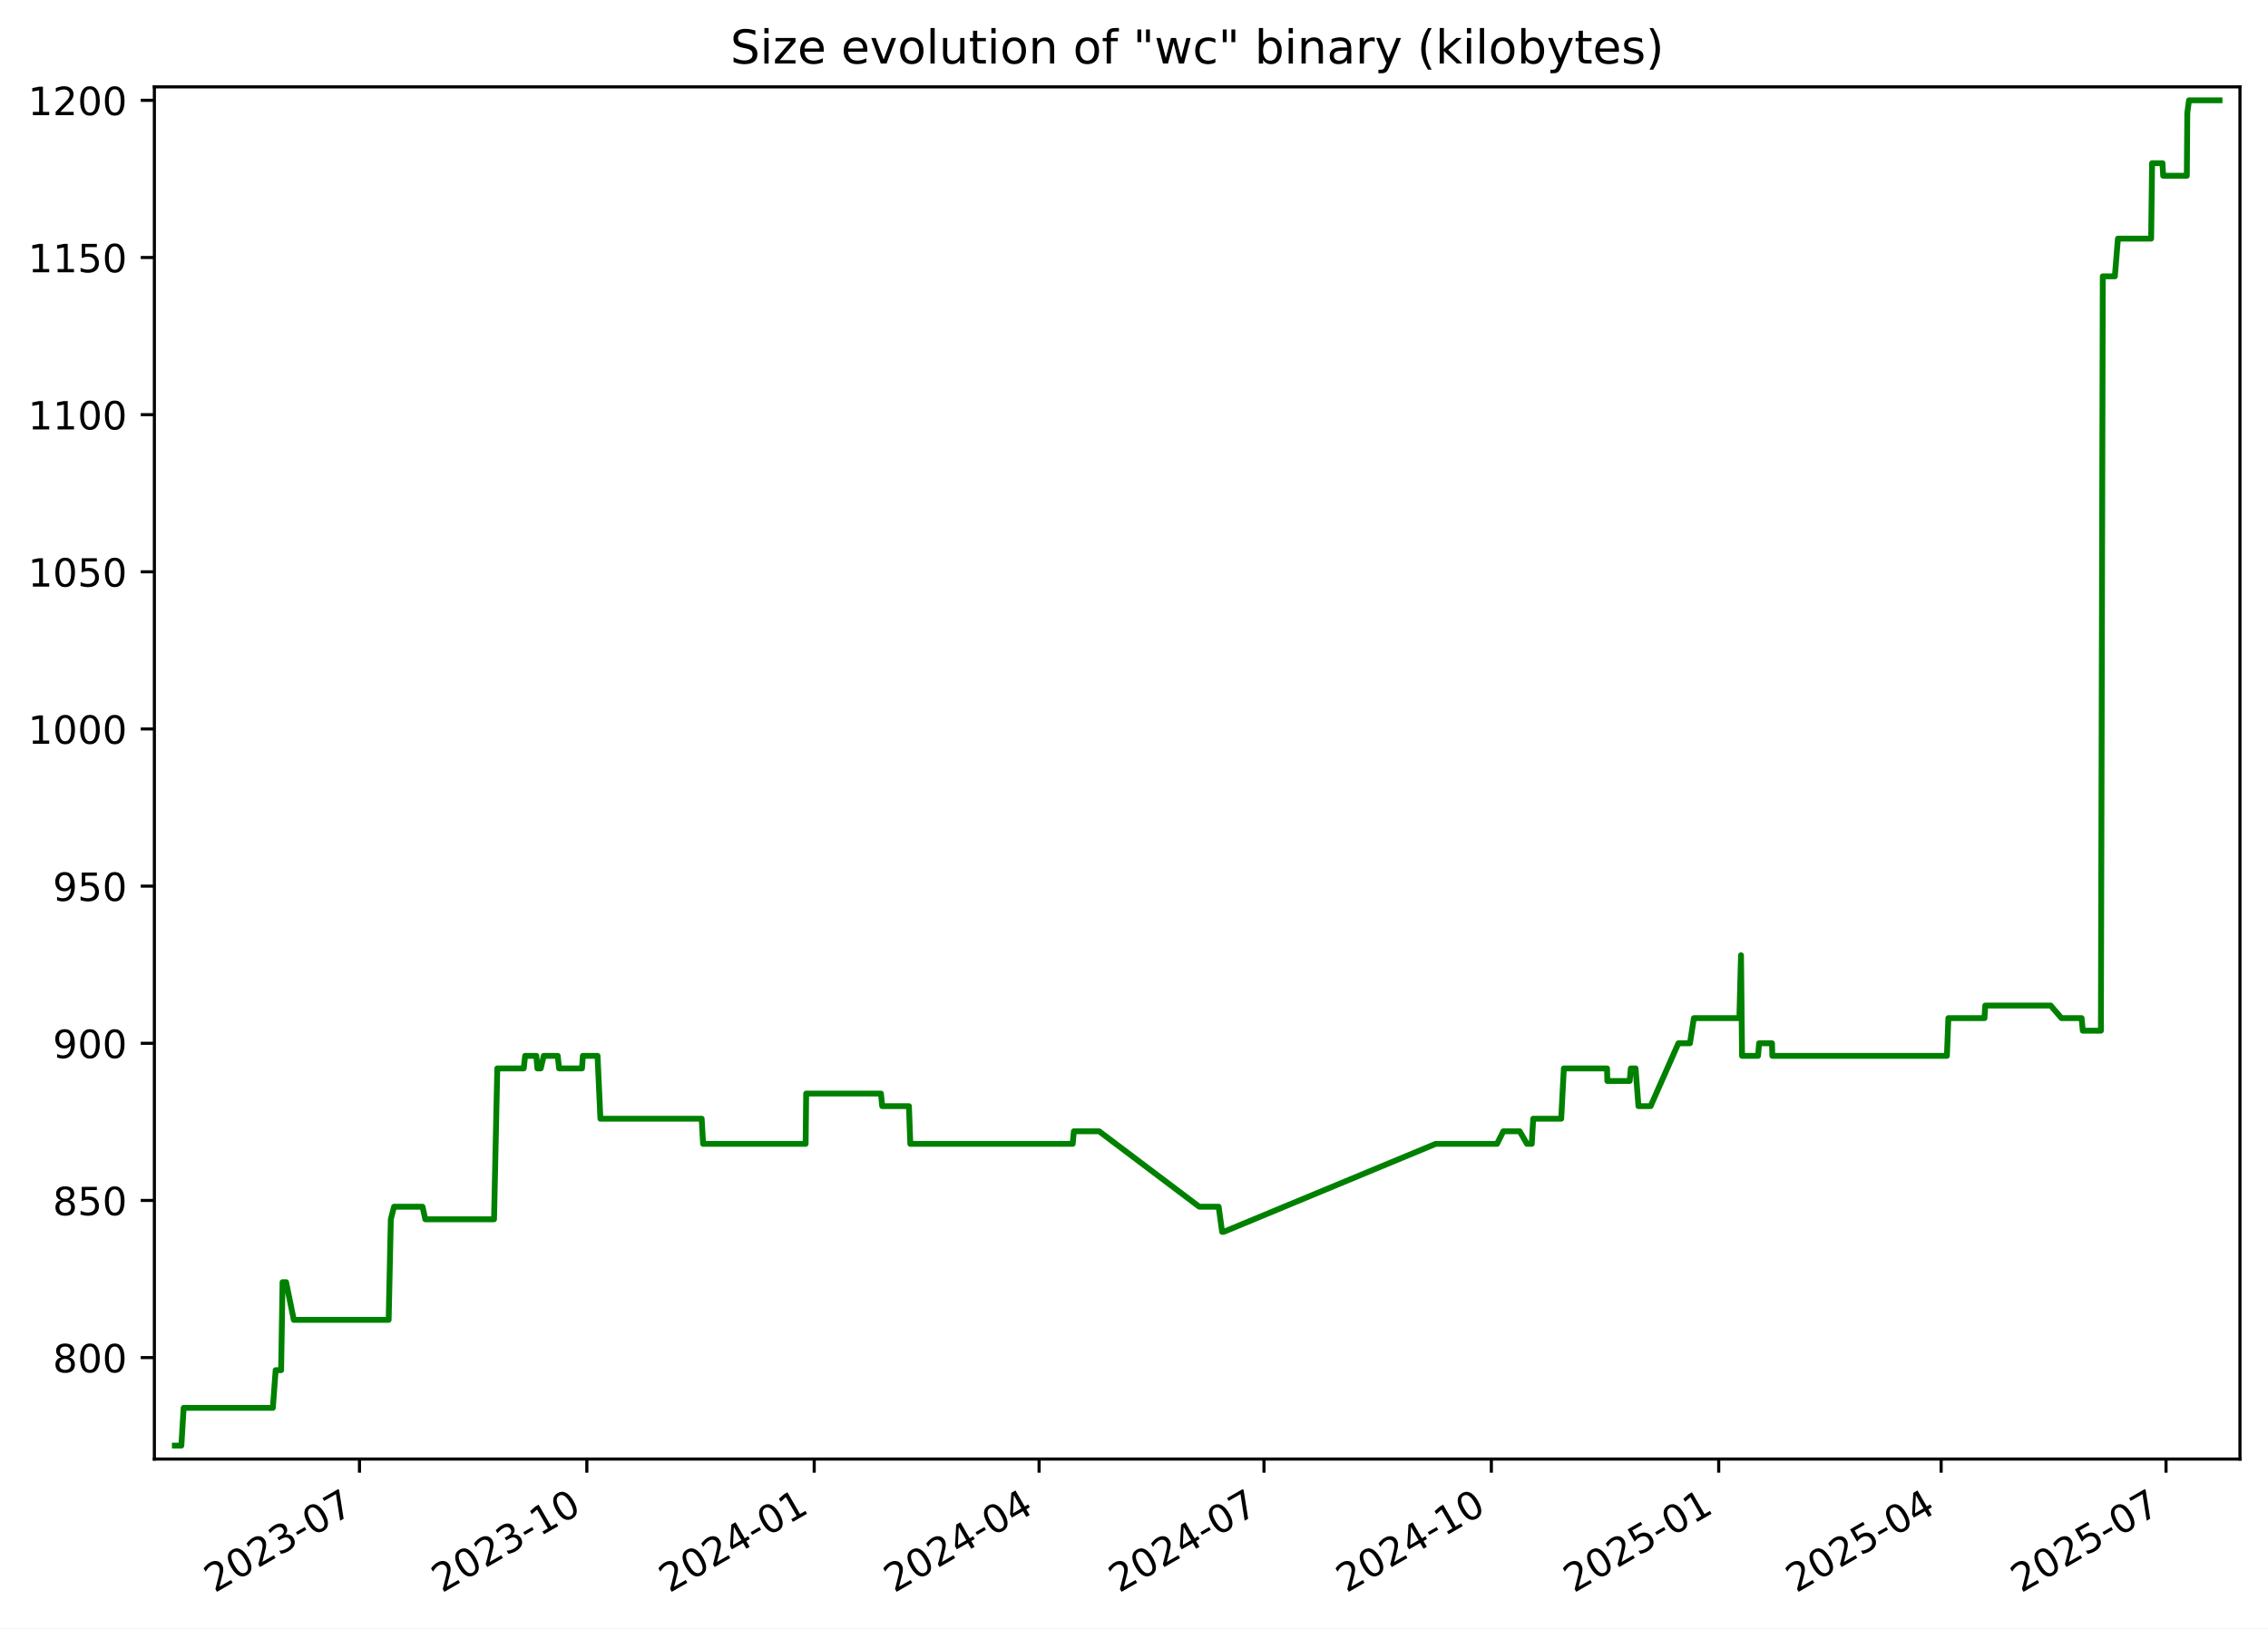
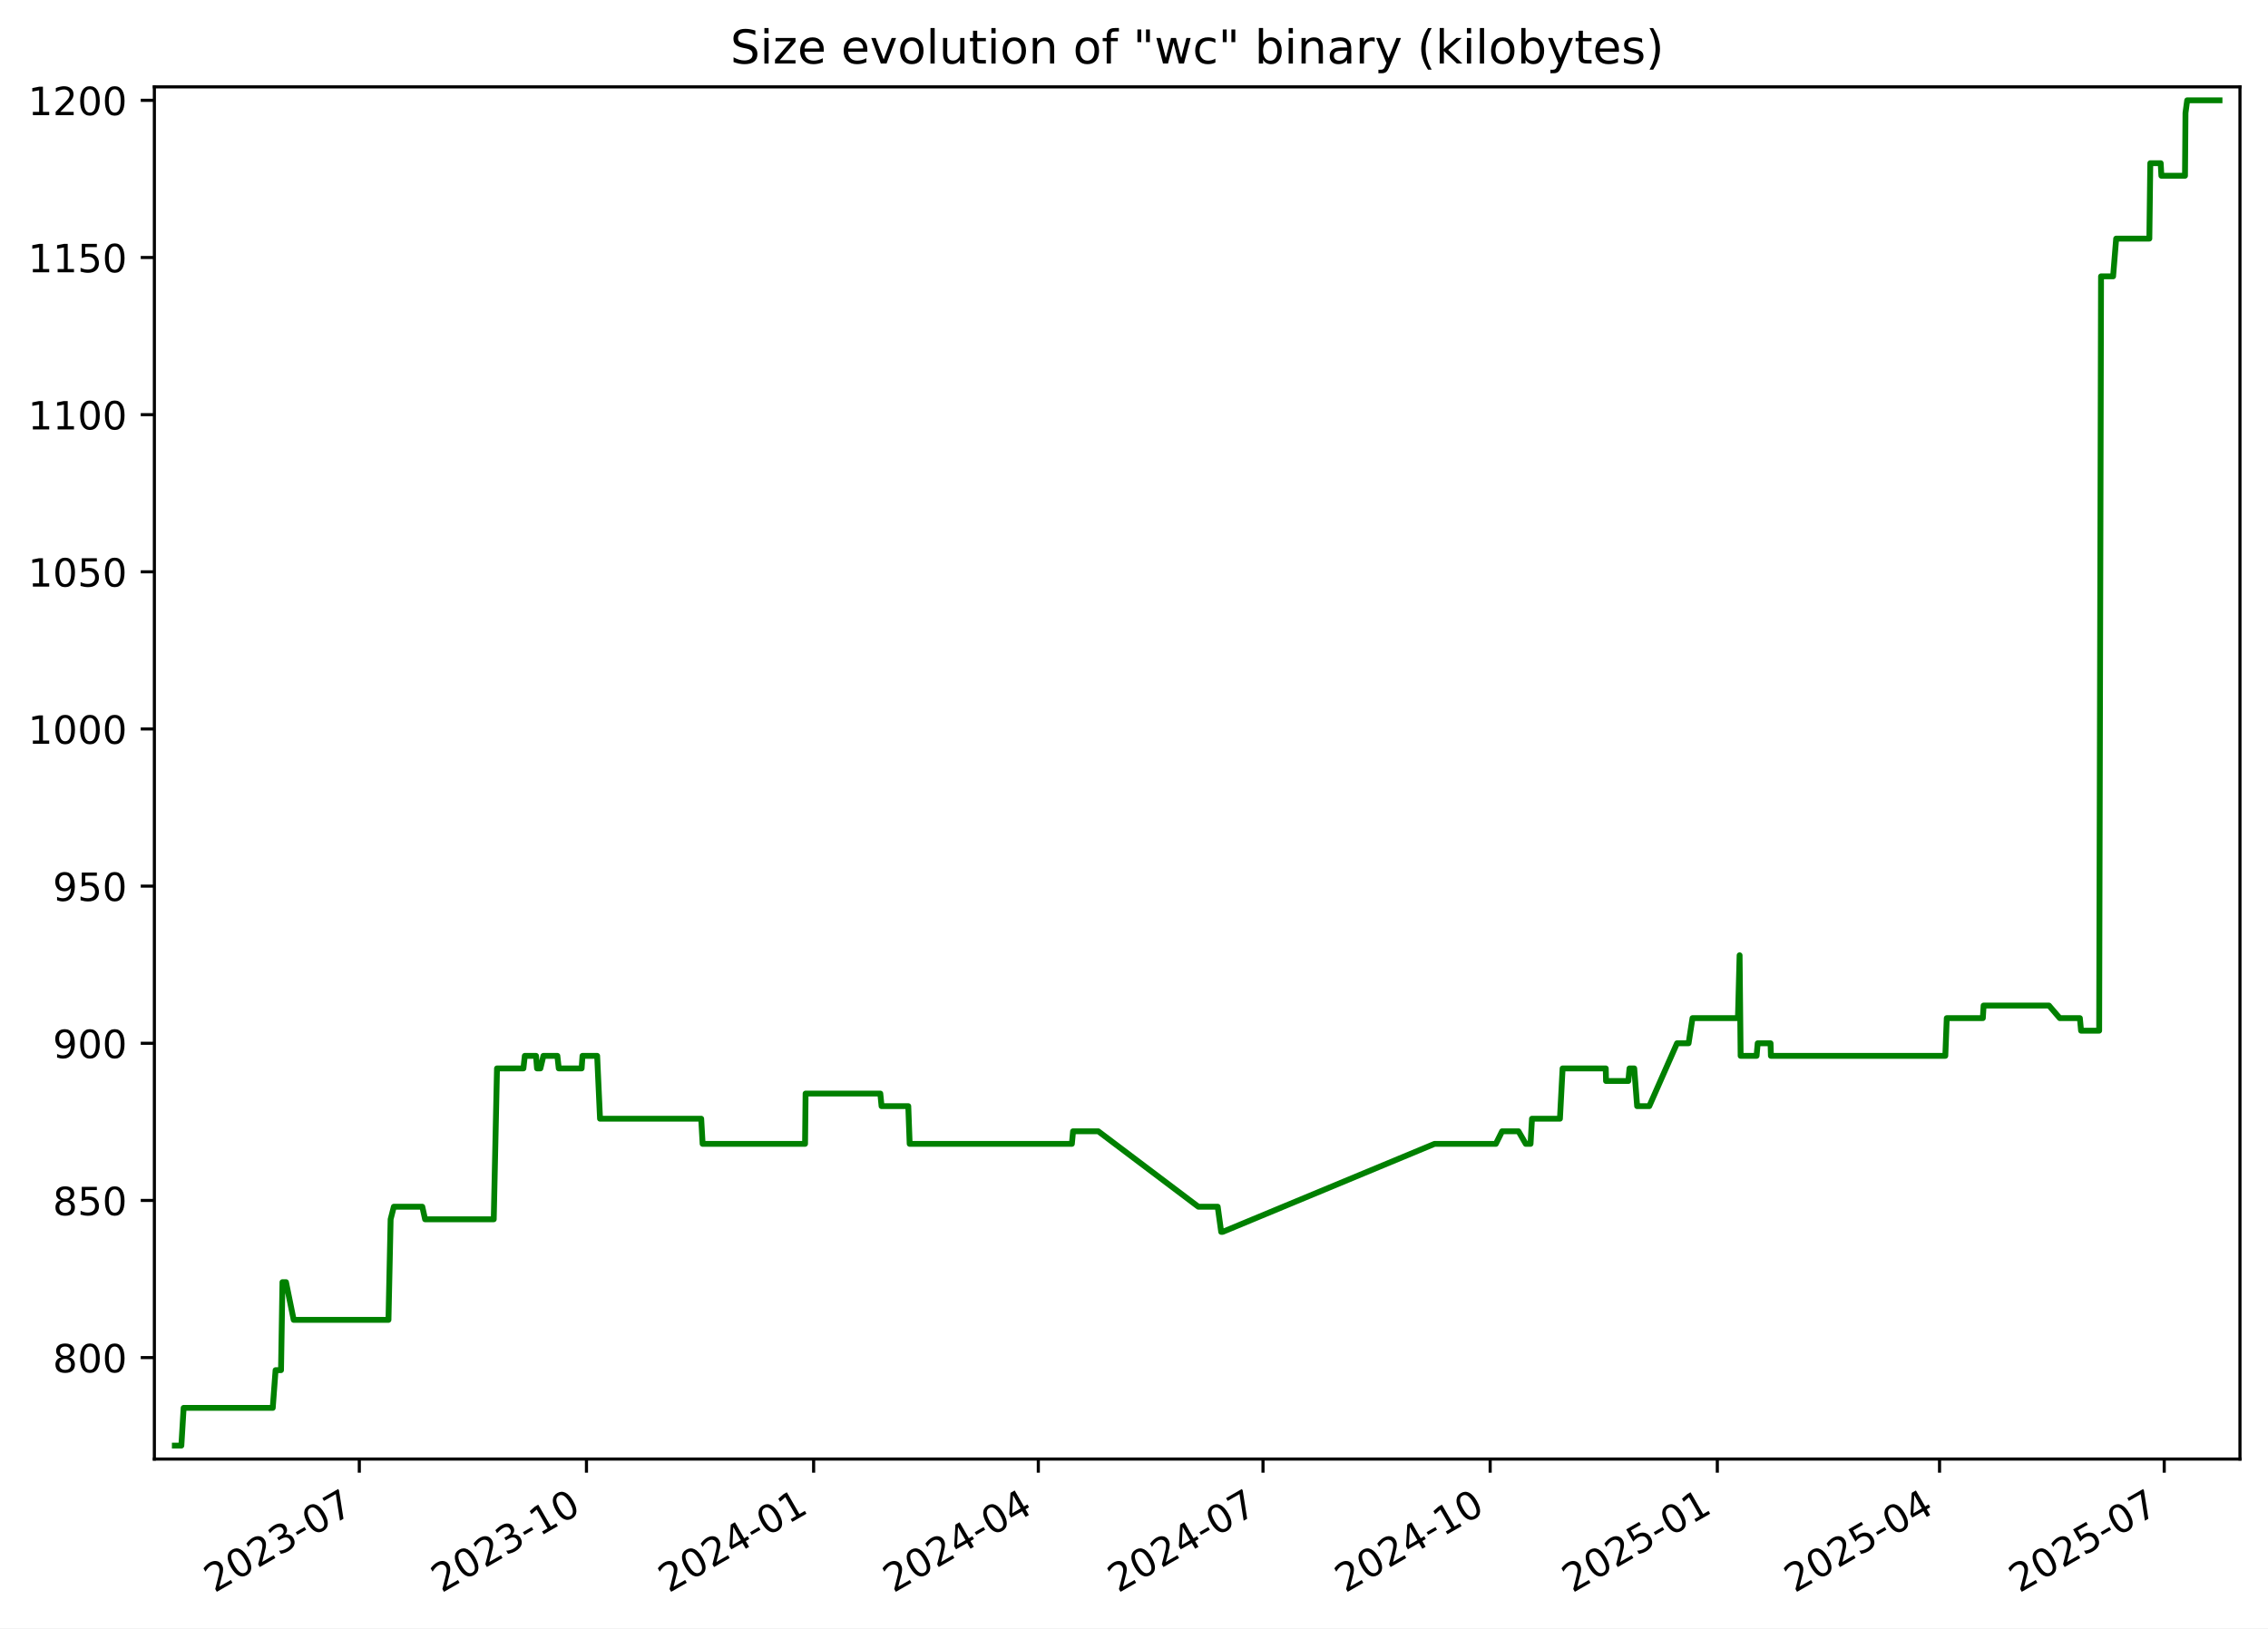
<svg xmlns="http://www.w3.org/2000/svg" xmlns:xlink="http://www.w3.org/1999/xlink" width="582.53pt" height="418.303pt" viewBox="0 0 582.53 418.303" version="1.1">
  <defs>
    <style type="text/css">*{stroke-linejoin: round; stroke-linecap: butt}</style>
  </defs>
  <g id="figure_1">
    <g id="patch_1">
      <path d="M -0 418.303  L 582.53 418.303  L 582.53 0  L -0 0  z " style="fill: #ffffff" />
    </g>
    <g id="axes_1">
      <g id="patch_2">
        <path d="M 39.65 374.83  L 575.33 374.83  L 575.33 22.318  L 39.65 22.318  z " style="fill: #ffffff" />
      </g>
      <g id="matplotlib.axis_1">
        <g id="xtick_1">
          <g id="line2d_1">
            <defs>
-               <path id="m32763eda36" d="M 0 0  L 0 3.5  " style="stroke: #000000; stroke-width: 0.8" />
+               <path id="mff83743db3" d="M 0 0  L 0 3.5  " style="stroke: #000000; stroke-width: 0.8" />
            </defs>
            <g>
-               <use xlink:href="#m32763eda36" x="92.331" y="374.83" style="stroke: #000000; stroke-width: 0.8" />
+               <use xlink:href="#mff83743db3" x="92.288" y="374.83" style="stroke: #000000; stroke-width: 0.8" />
            </g>
          </g>
          <g id="text_1">
-             <g transform="translate(55.10638 409.302) rotate(-30) scale(0.1 -0.1)">
+             <g transform="translate(55.06348 409.302) rotate(-30) scale(0.1 -0.1)">
              <defs>
                <path id="DejaVuSans-32" d="M 1228 531  L 3431 531  L 3431 0  L 469 0  L 469 531  Q 828 903 1448 1529  Q 2069 2156 2228 2338  Q 2531 2678 2651 2914  Q 2772 3150 2772 3378  Q 2772 3750 2511 3984  Q 2250 4219 1831 4219  Q 1534 4219 1204 4116  Q 875 4013 500 3803  L 500 4441  Q 881 4594 1212 4672  Q 1544 4750 1819 4750  Q 2544 4750 2975 4387  Q 3406 4025 3406 3419  Q 3406 3131 3298 2873  Q 3191 2616 2906 2266  Q 2828 2175 2409 1742  Q 1991 1309 1228 531  z " transform="scale(0.015625)" />
                <path id="DejaVuSans-30" d="M 2034 4250  Q 1547 4250 1301 3770  Q 1056 3291 1056 2328  Q 1056 1369 1301 889  Q 1547 409 2034 409  Q 2525 409 2770 889  Q 3016 1369 3016 2328  Q 3016 3291 2770 3770  Q 2525 4250 2034 4250  z M 2034 4750  Q 2819 4750 3233 4129  Q 3647 3509 3647 2328  Q 3647 1150 3233 529  Q 2819 -91 2034 -91  Q 1250 -91 836 529  Q 422 1150 422 2328  Q 422 3509 836 4129  Q 1250 4750 2034 4750  z " transform="scale(0.015625)" />
                <path id="DejaVuSans-33" d="M 2597 2516  Q 3050 2419 3304 2112  Q 3559 1806 3559 1356  Q 3559 666 3084 287  Q 2609 -91 1734 -91  Q 1441 -91 1130 -33  Q 819 25 488 141  L 488 750  Q 750 597 1062 519  Q 1375 441 1716 441  Q 2309 441 2620 675  Q 2931 909 2931 1356  Q 2931 1769 2642 2001  Q 2353 2234 1838 2234  L 1294 2234  L 1294 2753  L 1863 2753  Q 2328 2753 2575 2939  Q 2822 3125 2822 3475  Q 2822 3834 2567 4026  Q 2313 4219 1838 4219  Q 1578 4219 1281 4162  Q 984 4106 628 3988  L 628 4550  Q 988 4650 1302 4700  Q 1616 4750 1894 4750  Q 2613 4750 3031 4423  Q 3450 4097 3450 3541  Q 3450 3153 3228 2886  Q 3006 2619 2597 2516  z " transform="scale(0.015625)" />
                <path id="DejaVuSans-2d" d="M 313 2009  L 1997 2009  L 1997 1497  L 313 1497  L 313 2009  z " transform="scale(0.015625)" />
                <path id="DejaVuSans-37" d="M 525 4666  L 3525 4666  L 3525 4397  L 1831 0  L 1172 0  L 2766 4134  L 525 4134  L 525 4666  z " transform="scale(0.015625)" />
              </defs>
              <use xlink:href="#DejaVuSans-32" />
              <use xlink:href="#DejaVuSans-30" x="63.623" />
              <use xlink:href="#DejaVuSans-32" x="127.246" />
              <use xlink:href="#DejaVuSans-33" x="190.869" />
              <use xlink:href="#DejaVuSans-2d" x="254.492" />
              <use xlink:href="#DejaVuSans-30" x="290.576" />
              <use xlink:href="#DejaVuSans-37" x="354.199" />
            </g>
          </g>
        </g>
        <g id="xtick_2">
          <g id="line2d_2">
            <g>
-               <use xlink:href="#m32763eda36" x="150.729" y="374.83" style="stroke: #000000; stroke-width: 0.8" />
+               <use xlink:href="#mff83743db3" x="150.633" y="374.83" style="stroke: #000000; stroke-width: 0.8" />
            </g>
          </g>
          <g id="text_2">
-             <g transform="translate(113.5041 409.302) rotate(-30) scale(0.1 -0.1)">
+             <g transform="translate(113.4083 409.302) rotate(-30) scale(0.1 -0.1)">
              <defs>
                <path id="DejaVuSans-31" d="M 794 531  L 1825 531  L 1825 4091  L 703 3866  L 703 4441  L 1819 4666  L 2450 4666  L 2450 531  L 3481 531  L 3481 0  L 794 0  L 794 531  z " transform="scale(0.015625)" />
              </defs>
              <use xlink:href="#DejaVuSans-32" />
              <use xlink:href="#DejaVuSans-30" x="63.623" />
              <use xlink:href="#DejaVuSans-32" x="127.246" />
              <use xlink:href="#DejaVuSans-33" x="190.869" />
              <use xlink:href="#DejaVuSans-2d" x="254.492" />
              <use xlink:href="#DejaVuSans-31" x="290.576" />
              <use xlink:href="#DejaVuSans-30" x="354.199" />
            </g>
          </g>
        </g>
        <g id="xtick_3">
          <g id="line2d_3">
            <g>
-               <use xlink:href="#m32763eda36" x="209.127" y="374.83" style="stroke: #000000; stroke-width: 0.8" />
+               <use xlink:href="#mff83743db3" x="208.978" y="374.83" style="stroke: #000000; stroke-width: 0.8" />
            </g>
          </g>
          <g id="text_3">
-             <g transform="translate(171.9017 409.302) rotate(-30) scale(0.1 -0.1)">
+             <g transform="translate(171.7532 409.302) rotate(-30) scale(0.1 -0.1)">
              <defs>
                <path id="DejaVuSans-34" d="M 2419 4116  L 825 1625  L 2419 1625  L 2419 4116  z M 2253 4666  L 3047 4666  L 3047 1625  L 3713 1625  L 3713 1100  L 3047 1100  L 3047 0  L 2419 0  L 2419 1100  L 313 1100  L 313 1709  L 2253 4666  z " transform="scale(0.015625)" />
              </defs>
              <use xlink:href="#DejaVuSans-32" />
              <use xlink:href="#DejaVuSans-30" x="63.623" />
              <use xlink:href="#DejaVuSans-32" x="127.246" />
              <use xlink:href="#DejaVuSans-34" x="190.869" />
              <use xlink:href="#DejaVuSans-2d" x="254.492" />
              <use xlink:href="#DejaVuSans-30" x="290.576" />
              <use xlink:href="#DejaVuSans-31" x="354.199" />
            </g>
          </g>
        </g>
        <g id="xtick_4">
          <g id="line2d_4">
            <g>
-               <use xlink:href="#m32763eda36" x="266.889" y="374.83" style="stroke: #000000; stroke-width: 0.8" />
+               <use xlink:href="#mff83743db3" x="266.689" y="374.83" style="stroke: #000000; stroke-width: 0.8" />
            </g>
          </g>
          <g id="text_4">
-             <g transform="translate(229.6646 409.302) rotate(-30) scale(0.1 -0.1)">
+             <g transform="translate(229.4639 409.302) rotate(-30) scale(0.1 -0.1)">
              <use xlink:href="#DejaVuSans-32" />
              <use xlink:href="#DejaVuSans-30" x="63.623" />
              <use xlink:href="#DejaVuSans-32" x="127.246" />
              <use xlink:href="#DejaVuSans-34" x="190.869" />
              <use xlink:href="#DejaVuSans-2d" x="254.492" />
              <use xlink:href="#DejaVuSans-30" x="290.576" />
              <use xlink:href="#DejaVuSans-34" x="354.199" />
            </g>
          </g>
        </g>
        <g id="xtick_5">
          <g id="line2d_5">
            <g>
-               <use xlink:href="#m32763eda36" x="324.652" y="374.83" style="stroke: #000000; stroke-width: 0.8" />
+               <use xlink:href="#mff83743db3" x="324.399" y="374.83" style="stroke: #000000; stroke-width: 0.8" />
            </g>
          </g>
          <g id="text_5">
-             <g transform="translate(287.4276 409.302) rotate(-30) scale(0.1 -0.1)">
+             <g transform="translate(287.1745 409.302) rotate(-30) scale(0.1 -0.1)">
              <use xlink:href="#DejaVuSans-32" />
              <use xlink:href="#DejaVuSans-30" x="63.623" />
              <use xlink:href="#DejaVuSans-32" x="127.246" />
              <use xlink:href="#DejaVuSans-34" x="190.869" />
              <use xlink:href="#DejaVuSans-2d" x="254.492" />
              <use xlink:href="#DejaVuSans-30" x="290.576" />
              <use xlink:href="#DejaVuSans-37" x="354.199" />
            </g>
          </g>
        </g>
        <g id="xtick_6">
          <g id="line2d_6">
            <g>
-               <use xlink:href="#m32763eda36" x="383.05" y="374.83" style="stroke: #000000; stroke-width: 0.8" />
+               <use xlink:href="#mff83743db3" x="382.744" y="374.83" style="stroke: #000000; stroke-width: 0.8" />
            </g>
          </g>
          <g id="text_6">
-             <g transform="translate(345.8252 409.302) rotate(-30) scale(0.1 -0.1)">
+             <g transform="translate(345.5194 409.302) rotate(-30) scale(0.1 -0.1)">
              <use xlink:href="#DejaVuSans-32" />
              <use xlink:href="#DejaVuSans-30" x="63.623" />
              <use xlink:href="#DejaVuSans-32" x="127.246" />
              <use xlink:href="#DejaVuSans-34" x="190.869" />
              <use xlink:href="#DejaVuSans-2d" x="254.492" />
              <use xlink:href="#DejaVuSans-31" x="290.576" />
              <use xlink:href="#DejaVuSans-30" x="354.199" />
            </g>
          </g>
        </g>
        <g id="xtick_7">
          <g id="line2d_7">
            <g>
-               <use xlink:href="#m32763eda36" x="441.448" y="374.83" style="stroke: #000000; stroke-width: 0.8" />
+               <use xlink:href="#mff83743db3" x="441.089" y="374.83" style="stroke: #000000; stroke-width: 0.8" />
            </g>
          </g>
          <g id="text_7">
-             <g transform="translate(404.2229 409.302) rotate(-30) scale(0.1 -0.1)">
+             <g transform="translate(403.8642 409.302) rotate(-30) scale(0.1 -0.1)">
              <defs>
                <path id="DejaVuSans-35" d="M 691 4666  L 3169 4666  L 3169 4134  L 1269 4134  L 1269 2991  Q 1406 3038 1543 3061  Q 1681 3084 1819 3084  Q 2600 3084 3056 2656  Q 3513 2228 3513 1497  Q 3513 744 3044 326  Q 2575 -91 1722 -91  Q 1428 -91 1123 -41  Q 819 9 494 109  L 494 744  Q 775 591 1075 516  Q 1375 441 1709 441  Q 2250 441 2565 725  Q 2881 1009 2881 1497  Q 2881 1984 2565 2268  Q 2250 2553 1709 2553  Q 1456 2553 1204 2497  Q 953 2441 691 2322  L 691 4666  z " transform="scale(0.015625)" />
              </defs>
              <use xlink:href="#DejaVuSans-32" />
              <use xlink:href="#DejaVuSans-30" x="63.623" />
              <use xlink:href="#DejaVuSans-32" x="127.246" />
              <use xlink:href="#DejaVuSans-35" x="190.869" />
              <use xlink:href="#DejaVuSans-2d" x="254.492" />
              <use xlink:href="#DejaVuSans-30" x="290.576" />
              <use xlink:href="#DejaVuSans-31" x="354.199" />
            </g>
          </g>
        </g>
        <g id="xtick_8">
          <g id="line2d_8">
            <g>
-               <use xlink:href="#m32763eda36" x="498.576" y="374.83" style="stroke: #000000; stroke-width: 0.8" />
+               <use xlink:href="#mff83743db3" x="498.166" y="374.83" style="stroke: #000000; stroke-width: 0.8" />
            </g>
          </g>
          <g id="text_8">
-             <g transform="translate(461.3511 409.302) rotate(-30) scale(0.1 -0.1)">
+             <g transform="translate(460.9407 409.302) rotate(-30) scale(0.1 -0.1)">
              <use xlink:href="#DejaVuSans-32" />
              <use xlink:href="#DejaVuSans-30" x="63.623" />
              <use xlink:href="#DejaVuSans-32" x="127.246" />
              <use xlink:href="#DejaVuSans-35" x="190.869" />
              <use xlink:href="#DejaVuSans-2d" x="254.492" />
              <use xlink:href="#DejaVuSans-30" x="290.576" />
              <use xlink:href="#DejaVuSans-34" x="354.199" />
            </g>
          </g>
        </g>
        <g id="xtick_9">
          <g id="line2d_9">
            <g>
-               <use xlink:href="#m32763eda36" x="556.339" y="374.83" style="stroke: #000000; stroke-width: 0.8" />
+               <use xlink:href="#mff83743db3" x="555.876" y="374.83" style="stroke: #000000; stroke-width: 0.8" />
            </g>
          </g>
          <g id="text_9">
-             <g transform="translate(519.114 409.302) rotate(-30) scale(0.1 -0.1)">
+             <g transform="translate(518.6514 409.302) rotate(-30) scale(0.1 -0.1)">
              <use xlink:href="#DejaVuSans-32" />
              <use xlink:href="#DejaVuSans-30" x="63.623" />
              <use xlink:href="#DejaVuSans-32" x="127.246" />
              <use xlink:href="#DejaVuSans-35" x="190.869" />
              <use xlink:href="#DejaVuSans-2d" x="254.492" />
              <use xlink:href="#DejaVuSans-30" x="290.576" />
              <use xlink:href="#DejaVuSans-37" x="354.199" />
            </g>
          </g>
        </g>
      </g>
      <g id="matplotlib.axis_2">
        <g id="ytick_1">
          <g id="line2d_10">
            <defs>
-               <path id="m472c483f5a" d="M 0 0  L -3.5 0  " style="stroke: #000000; stroke-width: 0.8" />
+               <path id="m5c1428f4bc" d="M 0 0  L -3.5 0  " style="stroke: #000000; stroke-width: 0.8" />
            </defs>
            <g>
-               <use xlink:href="#m472c483f5a" x="39.65" y="348.765" style="stroke: #000000; stroke-width: 0.8" />
+               <use xlink:href="#m5c1428f4bc" x="39.65" y="348.765" style="stroke: #000000; stroke-width: 0.8" />
            </g>
          </g>
          <g id="text_10">
            <g transform="translate(13.5625 352.564) scale(0.1 -0.1)">
              <defs>
                <path id="DejaVuSans-38" d="M 2034 2216  Q 1584 2216 1326 1975  Q 1069 1734 1069 1313  Q 1069 891 1326 650  Q 1584 409 2034 409  Q 2484 409 2743 651  Q 3003 894 3003 1313  Q 3003 1734 2745 1975  Q 2488 2216 2034 2216  z M 1403 2484  Q 997 2584 770 2862  Q 544 3141 544 3541  Q 544 4100 942 4425  Q 1341 4750 2034 4750  Q 2731 4750 3128 4425  Q 3525 4100 3525 3541  Q 3525 3141 3298 2862  Q 3072 2584 2669 2484  Q 3125 2378 3379 2068  Q 3634 1759 3634 1313  Q 3634 634 3220 271  Q 2806 -91 2034 -91  Q 1263 -91 848 271  Q 434 634 434 1313  Q 434 1759 690 2068  Q 947 2378 1403 2484  z M 1172 3481  Q 1172 3119 1398 2916  Q 1625 2713 2034 2713  Q 2441 2713 2670 2916  Q 2900 3119 2900 3481  Q 2900 3844 2670 4047  Q 2441 4250 2034 4250  Q 1625 4250 1398 4047  Q 1172 3844 1172 3481  z " transform="scale(0.015625)" />
              </defs>
              <use xlink:href="#DejaVuSans-38" />
              <use xlink:href="#DejaVuSans-30" x="63.623" />
              <use xlink:href="#DejaVuSans-30" x="127.246" />
            </g>
          </g>
        </g>
        <g id="ytick_2">
          <g id="line2d_11">
            <g>
-               <use xlink:href="#m472c483f5a" x="39.65" y="308.391" style="stroke: #000000; stroke-width: 0.8" />
+               <use xlink:href="#m5c1428f4bc" x="39.65" y="308.391" style="stroke: #000000; stroke-width: 0.8" />
            </g>
          </g>
          <g id="text_11">
            <g transform="translate(13.5625 312.1902) scale(0.1 -0.1)">
              <use xlink:href="#DejaVuSans-38" />
              <use xlink:href="#DejaVuSans-35" x="63.623" />
              <use xlink:href="#DejaVuSans-30" x="127.246" />
            </g>
          </g>
        </g>
        <g id="ytick_3">
          <g id="line2d_12">
            <g>
-               <use xlink:href="#m472c483f5a" x="39.65" y="268.017" style="stroke: #000000; stroke-width: 0.8" />
+               <use xlink:href="#m5c1428f4bc" x="39.65" y="268.017" style="stroke: #000000; stroke-width: 0.8" />
            </g>
          </g>
          <g id="text_12">
            <g transform="translate(13.5625 271.8163) scale(0.1 -0.1)">
              <defs>
                <path id="DejaVuSans-39" d="M 703 97  L 703 672  Q 941 559 1184 500  Q 1428 441 1663 441  Q 2288 441 2617 861  Q 2947 1281 2994 2138  Q 2813 1869 2534 1725  Q 2256 1581 1919 1581  Q 1219 1581 811 2004  Q 403 2428 403 3163  Q 403 3881 828 4315  Q 1253 4750 1959 4750  Q 2769 4750 3195 4129  Q 3622 3509 3622 2328  Q 3622 1225 3098 567  Q 2575 -91 1691 -91  Q 1453 -91 1209 -44  Q 966 3 703 97  z M 1959 2075  Q 2384 2075 2632 2365  Q 2881 2656 2881 3163  Q 2881 3666 2632 3958  Q 2384 4250 1959 4250  Q 1534 4250 1286 3958  Q 1038 3666 1038 3163  Q 1038 2656 1286 2365  Q 1534 2075 1959 2075  z " transform="scale(0.015625)" />
              </defs>
              <use xlink:href="#DejaVuSans-39" />
              <use xlink:href="#DejaVuSans-30" x="63.623" />
              <use xlink:href="#DejaVuSans-30" x="127.246" />
            </g>
          </g>
        </g>
        <g id="ytick_4">
          <g id="line2d_13">
            <g>
-               <use xlink:href="#m472c483f5a" x="39.65" y="227.643" style="stroke: #000000; stroke-width: 0.8" />
+               <use xlink:href="#m5c1428f4bc" x="39.65" y="227.643" style="stroke: #000000; stroke-width: 0.8" />
            </g>
          </g>
          <g id="text_13">
            <g transform="translate(13.5625 231.4425) scale(0.1 -0.1)">
              <use xlink:href="#DejaVuSans-39" />
              <use xlink:href="#DejaVuSans-35" x="63.623" />
              <use xlink:href="#DejaVuSans-30" x="127.246" />
            </g>
          </g>
        </g>
        <g id="ytick_5">
          <g id="line2d_14">
            <g>
-               <use xlink:href="#m472c483f5a" x="39.65" y="187.269" style="stroke: #000000; stroke-width: 0.8" />
+               <use xlink:href="#m5c1428f4bc" x="39.65" y="187.269" style="stroke: #000000; stroke-width: 0.8" />
            </g>
          </g>
          <g id="text_14">
            <g transform="translate(7.2 191.0687) scale(0.1 -0.1)">
              <use xlink:href="#DejaVuSans-31" />
              <use xlink:href="#DejaVuSans-30" x="63.623" />
              <use xlink:href="#DejaVuSans-30" x="127.246" />
              <use xlink:href="#DejaVuSans-30" x="190.869" />
            </g>
          </g>
        </g>
        <g id="ytick_6">
          <g id="line2d_15">
            <g>
-               <use xlink:href="#m472c483f5a" x="39.65" y="146.896" style="stroke: #000000; stroke-width: 0.8" />
+               <use xlink:href="#m5c1428f4bc" x="39.65" y="146.896" style="stroke: #000000; stroke-width: 0.8" />
            </g>
          </g>
          <g id="text_15">
            <g transform="translate(7.2 150.6948) scale(0.1 -0.1)">
              <use xlink:href="#DejaVuSans-31" />
              <use xlink:href="#DejaVuSans-30" x="63.623" />
              <use xlink:href="#DejaVuSans-35" x="127.246" />
              <use xlink:href="#DejaVuSans-30" x="190.869" />
            </g>
          </g>
        </g>
        <g id="ytick_7">
          <g id="line2d_16">
            <g>
-               <use xlink:href="#m472c483f5a" x="39.65" y="106.522" style="stroke: #000000; stroke-width: 0.8" />
+               <use xlink:href="#m5c1428f4bc" x="39.65" y="106.522" style="stroke: #000000; stroke-width: 0.8" />
            </g>
          </g>
          <g id="text_16">
            <g transform="translate(7.2 110.321) scale(0.1 -0.1)">
              <use xlink:href="#DejaVuSans-31" />
              <use xlink:href="#DejaVuSans-31" x="63.623" />
              <use xlink:href="#DejaVuSans-30" x="127.246" />
              <use xlink:href="#DejaVuSans-30" x="190.869" />
            </g>
          </g>
        </g>
        <g id="ytick_8">
          <g id="line2d_17">
            <g>
-               <use xlink:href="#m472c483f5a" x="39.65" y="66.148" style="stroke: #000000; stroke-width: 0.8" />
+               <use xlink:href="#m5c1428f4bc" x="39.65" y="66.148" style="stroke: #000000; stroke-width: 0.8" />
            </g>
          </g>
          <g id="text_17">
            <g transform="translate(7.2 69.94718) scale(0.1 -0.1)">
              <use xlink:href="#DejaVuSans-31" />
              <use xlink:href="#DejaVuSans-31" x="63.623" />
              <use xlink:href="#DejaVuSans-35" x="127.246" />
              <use xlink:href="#DejaVuSans-30" x="190.869" />
            </g>
          </g>
        </g>
        <g id="ytick_9">
          <g id="line2d_18">
            <g>
-               <use xlink:href="#m472c483f5a" x="39.65" y="25.774" style="stroke: #000000; stroke-width: 0.8" />
+               <use xlink:href="#m5c1428f4bc" x="39.65" y="25.774" style="stroke: #000000; stroke-width: 0.8" />
            </g>
          </g>
          <g id="text_18">
            <g transform="translate(7.2 29.57334) scale(0.1 -0.1)">
              <use xlink:href="#DejaVuSans-31" />
              <use xlink:href="#DejaVuSans-32" x="63.623" />
              <use xlink:href="#DejaVuSans-30" x="127.246" />
              <use xlink:href="#DejaVuSans-30" x="190.869" />
            </g>
          </g>
        </g>
      </g>
      <g id="line2d_19">
-         <path d="M 44.902 371.374  L 46.582 371.374  L 47.17 361.684  L 70.079 361.684  L 70.805 351.995  L 72.205 351.995  L 72.576 329.385  L 73.483 329.385  L 75.462 339.075  L 99.827 339.075  L 100.38 313.236  L 101.206 310.006  L 108.523 310.006  L 109.243 313.236  L 126.893 313.236  L 127.729 274.477  L 134.52 274.477  L 134.877 271.247  L 137.758 271.247  L 138.02 274.477  L 138.885 274.477  L 139.661 271.247  L 143.248 271.247  L 143.605 274.477  L 149.485 274.477  L 149.707 271.247  L 153.478 271.247  L 154.214 287.397  L 180.225 287.397  L 180.588 293.856  L 206.924 293.856  L 207.061 280.937  L 226.271 280.937  L 226.591 284.167  L 233.46 284.167  L 233.817 293.856  L 275.517 293.856  L 275.82 290.626  L 282.302 290.626  L 308.029 310.006  L 313.008 310.006  L 313.902 316.466  L 314.289 316.466  L 368.758 293.856  L 384.513 293.856  L 386.12 290.626  L 390.333 290.626  L 392.2 293.856  L 393.432 293.856  L 393.802 287.397  L 400.987 287.397  L 401.674 274.477  L 412.77 274.477  L 412.838 277.707  L 418.574 277.707  L 418.871 274.477  L 420.089 274.477  L 420.834 284.167  L 423.96 284.167  L 431.089 268.017  L 434.062 268.017  L 435.066 261.557  L 446.751 261.557  L 447.175 245.408  L 447.441 271.247  L 451.546 271.247  L 451.827 268.017  L 455.135 268.017  L 455.223 271.247  L 500.061 271.247  L 500.434 261.557  L 509.71 261.557  L 509.904 258.327  L 526.71 258.327  L 529.484 261.557  L 534.655 261.557  L 534.96 264.787  L 539.613 264.787  L 540.095 70.993  L 543.198 70.993  L 543.986 61.303  L 552.513 61.303  L 552.758 41.924  L 555.43 41.924  L 555.607 45.154  L 561.678 45.154  L 561.805 29.004  L 562.242 25.774  L 570.078 25.774  L 570.078 25.774  " clip-path="url(#p4196840943)" style="fill: none; stroke: #008000; stroke-width: 1.5; stroke-linecap: square" />
+         <path d="M 44.902 371.374  L 46.581 371.374  L 47.168 361.684  L 70.056 361.684  L 70.782 351.995  L 72.18 351.995  L 72.551 329.385  L 73.458 329.385  L 75.434 339.075  L 99.778 339.075  L 100.33 313.236  L 101.155 310.006  L 108.465 310.006  L 109.185 313.236  L 126.819 313.236  L 127.654 274.477  L 134.439 274.477  L 134.795 271.247  L 137.674 271.247  L 137.935 274.477  L 138.8 274.477  L 139.575 271.247  L 143.159 271.247  L 143.516 274.477  L 149.391 274.477  L 149.612 271.247  L 153.379 271.247  L 154.115 287.397  L 180.103 287.397  L 180.466 293.856  L 206.777 293.856  L 206.914 280.937  L 226.106 280.937  L 226.426 284.167  L 233.29 284.167  L 233.646 293.856  L 275.308 293.856  L 275.611 290.626  L 282.087 290.626  L 307.791 310.006  L 312.766 310.006  L 313.659 316.466  L 314.045 316.466  L 368.466 293.856  L 384.206 293.856  L 385.811 290.626  L 390.02 290.626  L 391.886 293.856  L 393.117 293.856  L 393.486 287.397  L 400.665 287.397  L 401.351 274.477  L 412.437 274.477  L 412.506 277.707  L 418.236 277.707  L 418.532 274.477  L 419.75 274.477  L 420.494 284.167  L 423.617 284.167  L 430.74 268.017  L 433.71 268.017  L 434.713 261.557  L 446.388 261.557  L 446.811 245.408  L 447.077 271.247  L 451.179 271.247  L 451.459 268.017  L 454.764 268.017  L 454.852 271.247  L 499.649 271.247  L 500.022 261.557  L 509.29 261.557  L 509.484 258.327  L 526.274 258.327  L 529.045 261.557  L 534.212 261.557  L 534.516 264.787  L 539.166 264.787  L 539.647 70.993  L 542.747 70.993  L 543.534 61.303  L 552.054 61.303  L 552.299 41.924  L 554.969 41.924  L 555.145 45.154  L 561.21 45.154  L 561.338 29.004  L 561.774 25.774  L 570.078 25.774  L 570.078 25.774  " clip-path="url(#p7716efbfdc)" style="fill: none; stroke: #008000; stroke-width: 1.5; stroke-linecap: square" />
      </g>
      <g id="patch_3">
        <path d="M 39.65 374.83  L 39.65 22.318  " style="fill: none; stroke: #000000; stroke-width: 0.8; stroke-linejoin: miter; stroke-linecap: square" />
      </g>
      <g id="patch_4">
        <path d="M 575.33 374.83  L 575.33 22.318  " style="fill: none; stroke: #000000; stroke-width: 0.8; stroke-linejoin: miter; stroke-linecap: square" />
      </g>
      <g id="patch_5">
        <path d="M 39.65 374.83  L 575.33 374.83  " style="fill: none; stroke: #000000; stroke-width: 0.8; stroke-linejoin: miter; stroke-linecap: square" />
      </g>
      <g id="patch_6">
        <path d="M 39.65 22.318  L 575.33 22.318  " style="fill: none; stroke: #000000; stroke-width: 0.8; stroke-linejoin: miter; stroke-linecap: square" />
      </g>
      <g id="text_19">
        <g transform="translate(187.5884 16.31812) scale(0.12 -0.12)">
          <defs>
            <path id="DejaVuSans-53" d="M 3425 4513  L 3425 3897  Q 3066 4069 2747 4153  Q 2428 4238 2131 4238  Q 1616 4238 1336 4038  Q 1056 3838 1056 3469  Q 1056 3159 1242 3001  Q 1428 2844 1947 2747  L 2328 2669  Q 3034 2534 3370 2195  Q 3706 1856 3706 1288  Q 3706 609 3251 259  Q 2797 -91 1919 -91  Q 1588 -91 1214 -16  Q 841 59 441 206  L 441 856  Q 825 641 1194 531  Q 1563 422 1919 422  Q 2459 422 2753 634  Q 3047 847 3047 1241  Q 3047 1584 2836 1778  Q 2625 1972 2144 2069  L 1759 2144  Q 1053 2284 737 2584  Q 422 2884 422 3419  Q 422 4038 858 4394  Q 1294 4750 2059 4750  Q 2388 4750 2728 4690  Q 3069 4631 3425 4513  z " transform="scale(0.015625)" />
            <path id="DejaVuSans-69" d="M 603 3500  L 1178 3500  L 1178 0  L 603 0  L 603 3500  z M 603 4863  L 1178 4863  L 1178 4134  L 603 4134  L 603 4863  z " transform="scale(0.015625)" />
            <path id="DejaVuSans-7a" d="M 353 3500  L 3084 3500  L 3084 2975  L 922 459  L 3084 459  L 3084 0  L 275 0  L 275 525  L 2438 3041  L 353 3041  L 353 3500  z " transform="scale(0.015625)" />
            <path id="DejaVuSans-65" d="M 3597 1894  L 3597 1613  L 953 1613  Q 991 1019 1311 708  Q 1631 397 2203 397  Q 2534 397 2845 478  Q 3156 559 3463 722  L 3463 178  Q 3153 47 2828 -22  Q 2503 -91 2169 -91  Q 1331 -91 842 396  Q 353 884 353 1716  Q 353 2575 817 3079  Q 1281 3584 2069 3584  Q 2775 3584 3186 3129  Q 3597 2675 3597 1894  z M 3022 2063  Q 3016 2534 2758 2815  Q 2500 3097 2075 3097  Q 1594 3097 1305 2825  Q 1016 2553 972 2059  L 3022 2063  z " transform="scale(0.015625)" />
            <path id="DejaVuSans-20" transform="scale(0.015625)" />
            <path id="DejaVuSans-76" d="M 191 3500  L 800 3500  L 1894 563  L 2988 3500  L 3597 3500  L 2284 0  L 1503 0  L 191 3500  z " transform="scale(0.015625)" />
            <path id="DejaVuSans-6f" d="M 1959 3097  Q 1497 3097 1228 2736  Q 959 2375 959 1747  Q 959 1119 1226 758  Q 1494 397 1959 397  Q 2419 397 2687 759  Q 2956 1122 2956 1747  Q 2956 2369 2687 2733  Q 2419 3097 1959 3097  z M 1959 3584  Q 2709 3584 3137 3096  Q 3566 2609 3566 1747  Q 3566 888 3137 398  Q 2709 -91 1959 -91  Q 1206 -91 779 398  Q 353 888 353 1747  Q 353 2609 779 3096  Q 1206 3584 1959 3584  z " transform="scale(0.015625)" />
            <path id="DejaVuSans-6c" d="M 603 4863  L 1178 4863  L 1178 0  L 603 0  L 603 4863  z " transform="scale(0.015625)" />
            <path id="DejaVuSans-75" d="M 544 1381  L 544 3500  L 1119 3500  L 1119 1403  Q 1119 906 1312 657  Q 1506 409 1894 409  Q 2359 409 2629 706  Q 2900 1003 2900 1516  L 2900 3500  L 3475 3500  L 3475 0  L 2900 0  L 2900 538  Q 2691 219 2414 64  Q 2138 -91 1772 -91  Q 1169 -91 856 284  Q 544 659 544 1381  z M 1991 3584  L 1991 3584  z " transform="scale(0.015625)" />
            <path id="DejaVuSans-74" d="M 1172 4494  L 1172 3500  L 2356 3500  L 2356 3053  L 1172 3053  L 1172 1153  Q 1172 725 1289 603  Q 1406 481 1766 481  L 2356 481  L 2356 0  L 1766 0  Q 1100 0 847 248  Q 594 497 594 1153  L 594 3053  L 172 3053  L 172 3500  L 594 3500  L 594 4494  L 1172 4494  z " transform="scale(0.015625)" />
            <path id="DejaVuSans-6e" d="M 3513 2113  L 3513 0  L 2938 0  L 2938 2094  Q 2938 2591 2744 2837  Q 2550 3084 2163 3084  Q 1697 3084 1428 2787  Q 1159 2491 1159 1978  L 1159 0  L 581 0  L 581 3500  L 1159 3500  L 1159 2956  Q 1366 3272 1645 3428  Q 1925 3584 2291 3584  Q 2894 3584 3203 3211  Q 3513 2838 3513 2113  z " transform="scale(0.015625)" />
            <path id="DejaVuSans-66" d="M 2375 4863  L 2375 4384  L 1825 4384  Q 1516 4384 1395 4259  Q 1275 4134 1275 3809  L 1275 3500  L 2222 3500  L 2222 3053  L 1275 3053  L 1275 0  L 697 0  L 697 3053  L 147 3053  L 147 3500  L 697 3500  L 697 3744  Q 697 4328 969 4595  Q 1241 4863 1831 4863  L 2375 4863  z " transform="scale(0.015625)" />
            <path id="DejaVuSans-22" d="M 1147 4666  L 1147 2931  L 616 2931  L 616 4666  L 1147 4666  z M 2328 4666  L 2328 2931  L 1797 2931  L 1797 4666  L 2328 4666  z " transform="scale(0.015625)" />
            <path id="DejaVuSans-77" d="M 269 3500  L 844 3500  L 1563 769  L 2278 3500  L 2956 3500  L 3675 769  L 4391 3500  L 4966 3500  L 4050 0  L 3372 0  L 2619 2869  L 1863 0  L 1184 0  L 269 3500  z " transform="scale(0.015625)" />
            <path id="DejaVuSans-63" d="M 3122 3366  L 3122 2828  Q 2878 2963 2633 3030  Q 2388 3097 2138 3097  Q 1578 3097 1268 2742  Q 959 2388 959 1747  Q 959 1106 1268 751  Q 1578 397 2138 397  Q 2388 397 2633 464  Q 2878 531 3122 666  L 3122 134  Q 2881 22 2623 -34  Q 2366 -91 2075 -91  Q 1284 -91 818 406  Q 353 903 353 1747  Q 353 2603 823 3093  Q 1294 3584 2113 3584  Q 2378 3584 2631 3529  Q 2884 3475 3122 3366  z " transform="scale(0.015625)" />
            <path id="DejaVuSans-62" d="M 3116 1747  Q 3116 2381 2855 2742  Q 2594 3103 2138 3103  Q 1681 3103 1420 2742  Q 1159 2381 1159 1747  Q 1159 1113 1420 752  Q 1681 391 2138 391  Q 2594 391 2855 752  Q 3116 1113 3116 1747  z M 1159 2969  Q 1341 3281 1617 3432  Q 1894 3584 2278 3584  Q 2916 3584 3314 3078  Q 3713 2572 3713 1747  Q 3713 922 3314 415  Q 2916 -91 2278 -91  Q 1894 -91 1617 61  Q 1341 213 1159 525  L 1159 0  L 581 0  L 581 4863  L 1159 4863  L 1159 2969  z " transform="scale(0.015625)" />
            <path id="DejaVuSans-61" d="M 2194 1759  Q 1497 1759 1228 1600  Q 959 1441 959 1056  Q 959 750 1161 570  Q 1363 391 1709 391  Q 2188 391 2477 730  Q 2766 1069 2766 1631  L 2766 1759  L 2194 1759  z M 3341 1997  L 3341 0  L 2766 0  L 2766 531  Q 2569 213 2275 61  Q 1981 -91 1556 -91  Q 1019 -91 701 211  Q 384 513 384 1019  Q 384 1609 779 1909  Q 1175 2209 1959 2209  L 2766 2209  L 2766 2266  Q 2766 2663 2505 2880  Q 2244 3097 1772 3097  Q 1472 3097 1187 3025  Q 903 2953 641 2809  L 641 3341  Q 956 3463 1253 3523  Q 1550 3584 1831 3584  Q 2591 3584 2966 3190  Q 3341 2797 3341 1997  z " transform="scale(0.015625)" />
            <path id="DejaVuSans-72" d="M 2631 2963  Q 2534 3019 2420 3045  Q 2306 3072 2169 3072  Q 1681 3072 1420 2755  Q 1159 2438 1159 1844  L 1159 0  L 581 0  L 581 3500  L 1159 3500  L 1159 2956  Q 1341 3275 1631 3429  Q 1922 3584 2338 3584  Q 2397 3584 2469 3576  Q 2541 3569 2628 3553  L 2631 2963  z " transform="scale(0.015625)" />
            <path id="DejaVuSans-79" d="M 2059 -325  Q 1816 -950 1584 -1140  Q 1353 -1331 966 -1331  L 506 -1331  L 506 -850  L 844 -850  Q 1081 -850 1212 -737  Q 1344 -625 1503 -206  L 1606 56  L 191 3500  L 800 3500  L 1894 763  L 2988 3500  L 3597 3500  L 2059 -325  z " transform="scale(0.015625)" />
            <path id="DejaVuSans-28" d="M 1984 4856  Q 1566 4138 1362 3434  Q 1159 2731 1159 2009  Q 1159 1288 1364 580  Q 1569 -128 1984 -844  L 1484 -844  Q 1016 -109 783 600  Q 550 1309 550 2009  Q 550 2706 781 3412  Q 1013 4119 1484 4856  L 1984 4856  z " transform="scale(0.015625)" />
            <path id="DejaVuSans-6b" d="M 581 4863  L 1159 4863  L 1159 1991  L 2875 3500  L 3609 3500  L 1753 1863  L 3688 0  L 2938 0  L 1159 1709  L 1159 0  L 581 0  L 581 4863  z " transform="scale(0.015625)" />
            <path id="DejaVuSans-73" d="M 2834 3397  L 2834 2853  Q 2591 2978 2328 3040  Q 2066 3103 1784 3103  Q 1356 3103 1142 2972  Q 928 2841 928 2578  Q 928 2378 1081 2264  Q 1234 2150 1697 2047  L 1894 2003  Q 2506 1872 2764 1633  Q 3022 1394 3022 966  Q 3022 478 2636 193  Q 2250 -91 1575 -91  Q 1294 -91 989 -36  Q 684 19 347 128  L 347 722  Q 666 556 975 473  Q 1284 391 1588 391  Q 1994 391 2212 530  Q 2431 669 2431 922  Q 2431 1156 2273 1281  Q 2116 1406 1581 1522  L 1381 1569  Q 847 1681 609 1914  Q 372 2147 372 2553  Q 372 3047 722 3315  Q 1072 3584 1716 3584  Q 2034 3584 2315 3537  Q 2597 3491 2834 3397  z " transform="scale(0.015625)" />
            <path id="DejaVuSans-29" d="M 513 4856  L 1013 4856  Q 1481 4119 1714 3412  Q 1947 2706 1947 2009  Q 1947 1309 1714 600  Q 1481 -109 1013 -844  L 513 -844  Q 928 -128 1133 580  Q 1338 1288 1338 2009  Q 1338 2731 1133 3434  Q 928 4138 513 4856  z " transform="scale(0.015625)" />
          </defs>
          <use xlink:href="#DejaVuSans-53" />
          <use xlink:href="#DejaVuSans-69" x="63.477" />
          <use xlink:href="#DejaVuSans-7a" x="91.26" />
          <use xlink:href="#DejaVuSans-65" x="143.75" />
          <use xlink:href="#DejaVuSans-20" x="205.273" />
          <use xlink:href="#DejaVuSans-65" x="237.061" />
          <use xlink:href="#DejaVuSans-76" x="298.584" />
          <use xlink:href="#DejaVuSans-6f" x="357.764" />
          <use xlink:href="#DejaVuSans-6c" x="418.945" />
          <use xlink:href="#DejaVuSans-75" x="446.729" />
          <use xlink:href="#DejaVuSans-74" x="510.107" />
          <use xlink:href="#DejaVuSans-69" x="549.316" />
          <use xlink:href="#DejaVuSans-6f" x="577.1" />
          <use xlink:href="#DejaVuSans-6e" x="638.281" />
          <use xlink:href="#DejaVuSans-20" x="701.66" />
          <use xlink:href="#DejaVuSans-6f" x="733.447" />
          <use xlink:href="#DejaVuSans-66" x="794.629" />
          <use xlink:href="#DejaVuSans-20" x="829.834" />
          <use xlink:href="#DejaVuSans-22" x="861.621" />
          <use xlink:href="#DejaVuSans-77" x="907.617" />
          <use xlink:href="#DejaVuSans-63" x="989.404" />
          <use xlink:href="#DejaVuSans-22" x="1044.385" />
          <use xlink:href="#DejaVuSans-20" x="1090.381" />
          <use xlink:href="#DejaVuSans-62" x="1122.168" />
          <use xlink:href="#DejaVuSans-69" x="1185.645" />
          <use xlink:href="#DejaVuSans-6e" x="1213.428" />
          <use xlink:href="#DejaVuSans-61" x="1276.807" />
          <use xlink:href="#DejaVuSans-72" x="1338.086" />
          <use xlink:href="#DejaVuSans-79" x="1379.199" />
          <use xlink:href="#DejaVuSans-20" x="1438.379" />
          <use xlink:href="#DejaVuSans-28" x="1470.166" />
          <use xlink:href="#DejaVuSans-6b" x="1509.18" />
          <use xlink:href="#DejaVuSans-69" x="1567.09" />
          <use xlink:href="#DejaVuSans-6c" x="1594.873" />
          <use xlink:href="#DejaVuSans-6f" x="1622.656" />
          <use xlink:href="#DejaVuSans-62" x="1683.838" />
          <use xlink:href="#DejaVuSans-79" x="1747.314" />
          <use xlink:href="#DejaVuSans-74" x="1806.494" />
          <use xlink:href="#DejaVuSans-65" x="1845.703" />
          <use xlink:href="#DejaVuSans-73" x="1907.227" />
          <use xlink:href="#DejaVuSans-29" x="1959.326" />
        </g>
      </g>
    </g>
  </g>
  <defs>
-     <clipPath id="p4196840943">
+     <clipPath id="p7716efbfdc">
      <rect x="39.65" y="22.318" width="535.68" height="352.512" />
    </clipPath>
  </defs>
</svg>
